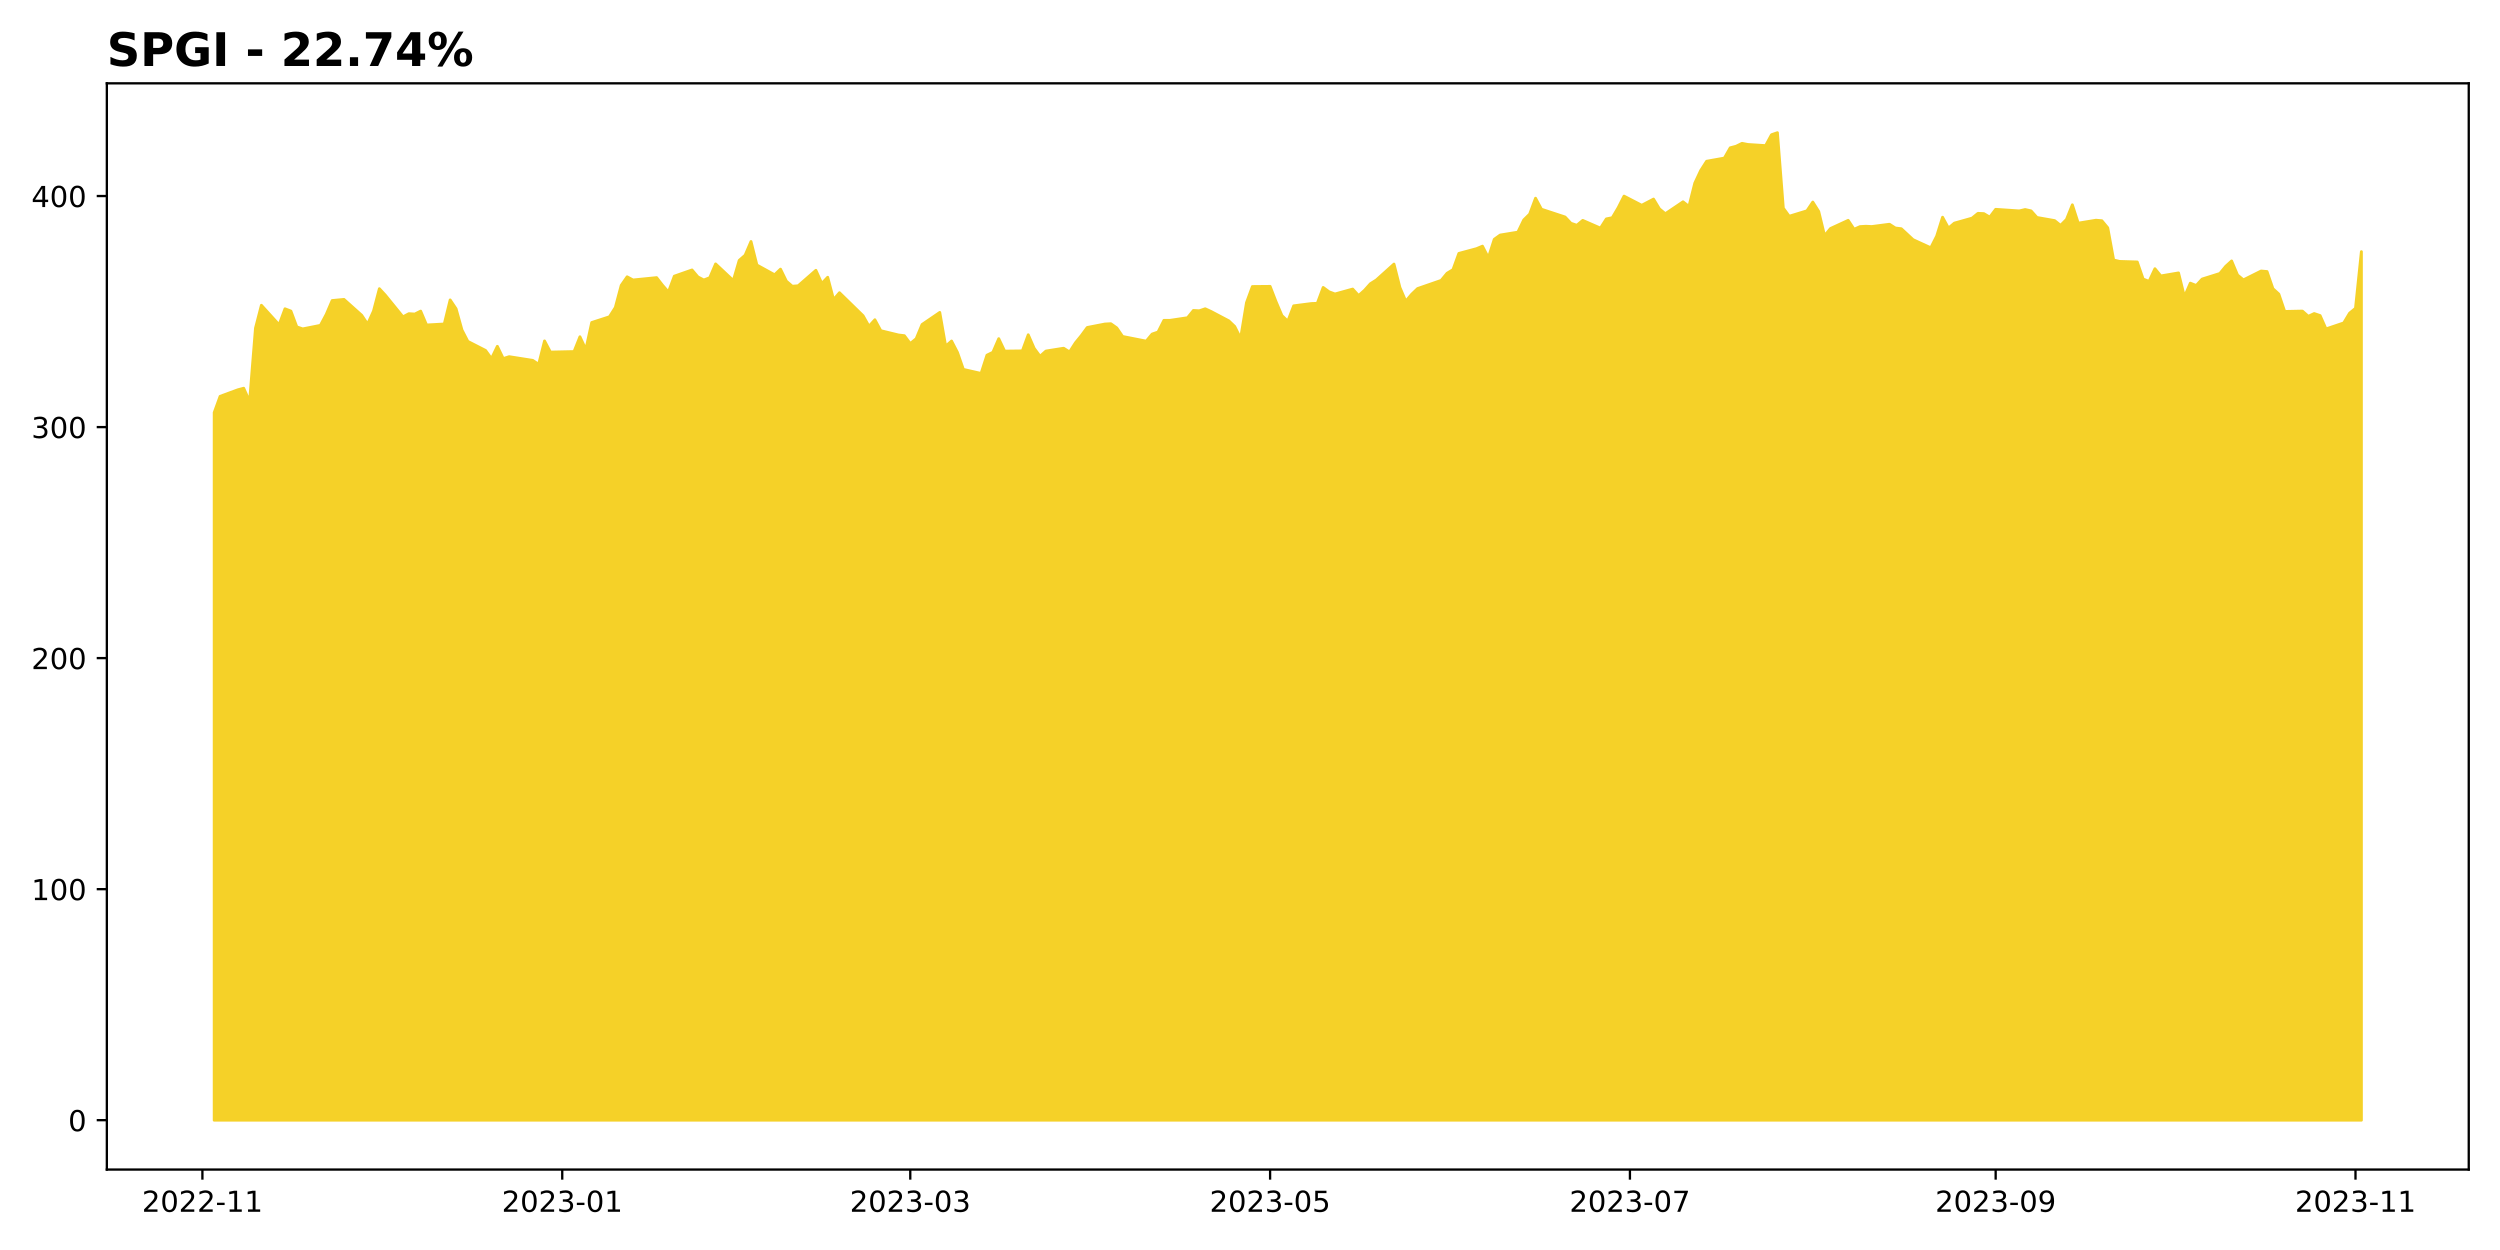
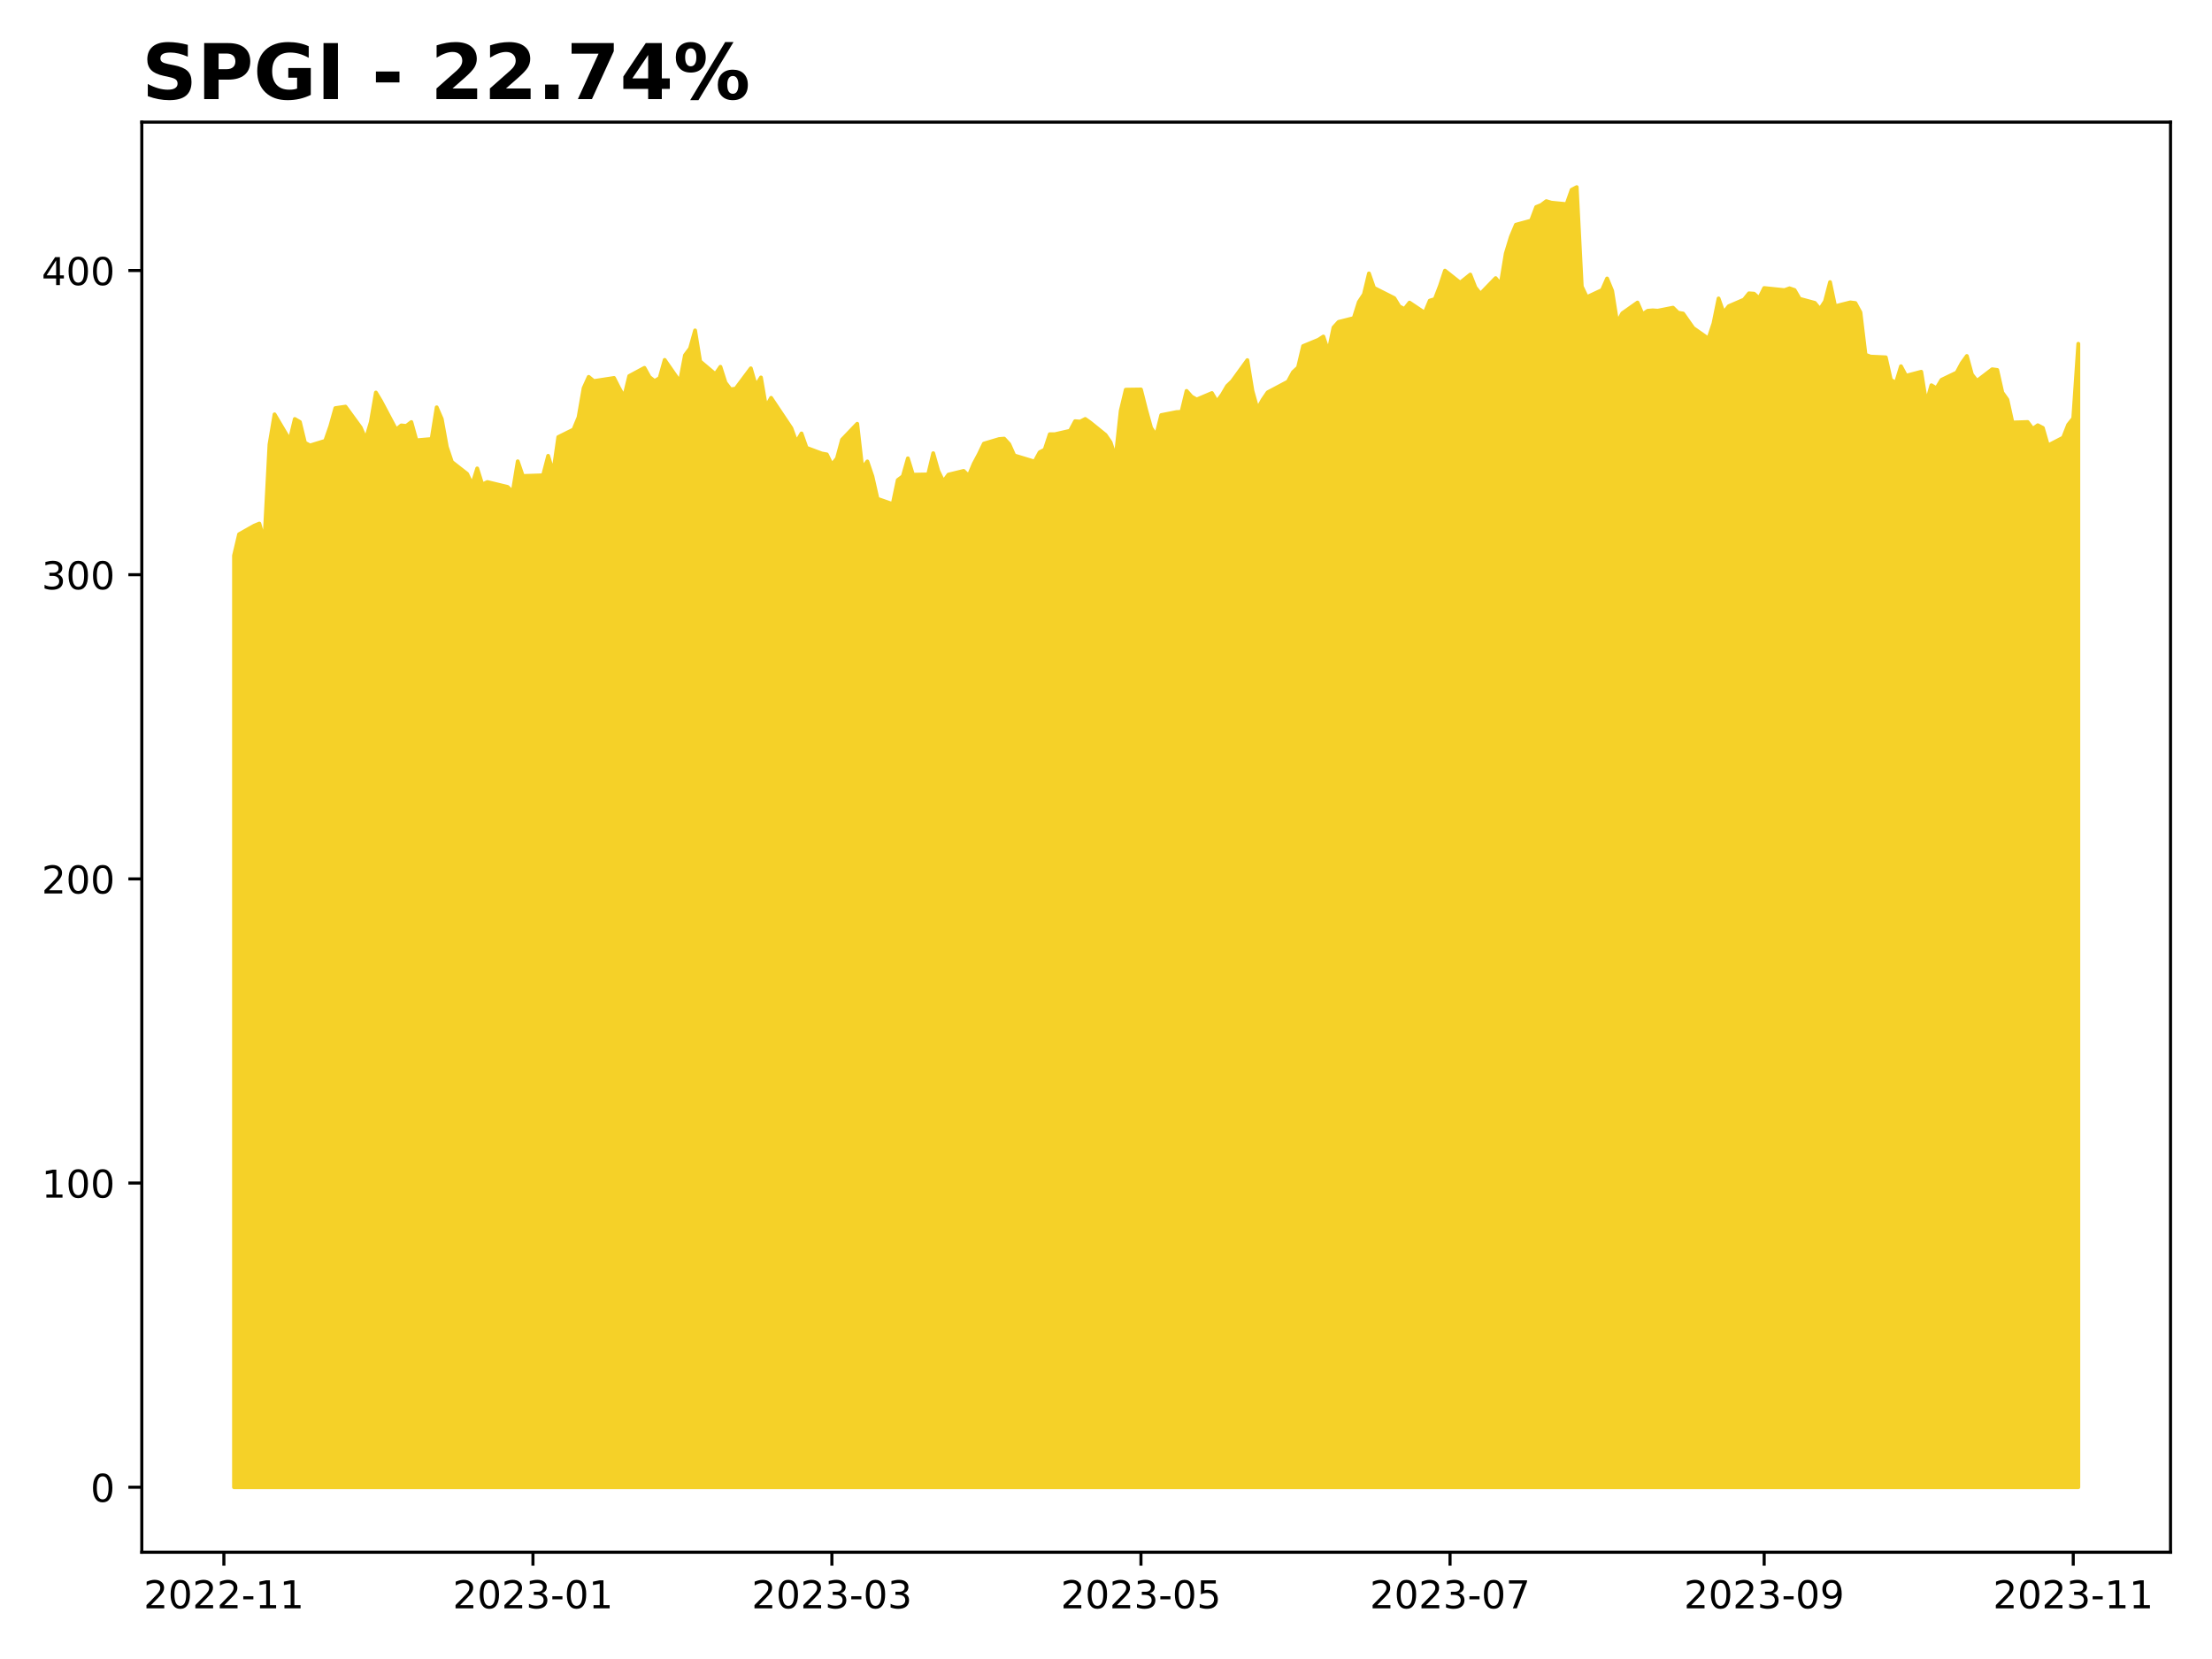
- <svg xmlns="http://www.w3.org/2000/svg" xmlns:xlink="http://www.w3.org/1999/xlink" height="432pt" version="1.1" viewBox="0 0 864 432" width="864pt">
+ <svg xmlns="http://www.w3.org/2000/svg" xmlns:xlink="http://www.w3.org/1999/xlink" height="432pt" version="1.1" viewBox="0 0 576 432" width="576pt">
  <defs>
    <style type="text/css">
*{stroke-linecap:butt;stroke-linejoin:round;}
  </style>
  </defs>
  <g id="figure_1">
    <g id="patch_1">
-       <path d="M 0 432  L 864 432  L 864 0  L 0 0  z " style="fill:#ffffff;" />
+       <path d="M 0 432  L 576 432  L 576 0  L 0 0  z " style="fill:#ffffff;" />
    </g>
    <g id="axes_1">
      <g id="patch_2">
-         <path d="M 36.925 404.2  L 853.2 404.2  L 853.2 28.8  L 36.925 28.8  z " style="fill:#ffffff;" />
+         <path d="M 36.925 404.2  L 565.2 404.2  L 565.2 31.8  L 36.925 31.8  z " style="fill:#ffffff;" />
      </g>
      <g id="PolyCollection_1">
        <defs>
-           <path d="M 74.028 -44.864  L 74.028 -289.41  L 76.067 -295.024  L 82.183 -297.277  L 84.222 -297.822  L 86.26 -293.205  L 88.299 -318.593  L 90.338 -326.491  L 96.454 -319.747  L 98.492 -325.274  L 100.531 -324.491  L 102.569 -319.035  L 104.608 -318.324  L 110.724 -319.549  L 112.763 -323.368  L 114.801 -328.128  L 118.879 -328.516  L 124.995 -323.048  L 127.033 -319.981  L 129.072 -324.466  L 131.111 -332.217  L 133.149 -330.014  L 139.265 -322.493  L 141.304 -323.587  L 143.342 -323.452  L 145.381 -324.474  L 147.42 -319.672  L 153.536 -320.02  L 155.574 -328.342  L 157.613 -325.291  L 159.652 -317.952  L 161.69 -314.005  L 167.806 -310.882  L 169.845 -308.069  L 171.884 -312.301  L 173.922 -308.069  L 175.961 -308.727  L 184.115 -307.443  L 186.154 -306.08  L 188.193 -314.171  L 190.231 -310.312  L 198.386 -310.494  L 200.425 -315.606  L 202.463 -311.215  L 204.502 -320.535  L 210.618 -322.517  L 212.657 -325.726  L 214.695 -333.382  L 216.734 -336.33  L 218.772 -335.229  L 226.927 -336.045  L 228.966 -333.422  L 231.004 -331.068  L 233.043 -336.552  L 239.159 -338.7  L 241.198 -336.291  L 243.236 -335.229  L 245.275 -336.021  L 247.314 -340.784  L 253.43 -335.039  L 255.468 -342.013  L 257.507 -343.788  L 259.545 -348.527  L 261.584 -340.404  L 267.7 -337.036  L 269.739 -338.977  L 271.777 -334.809  L 273.816 -333.065  L 275.855 -333.232  L 281.971 -338.573  L 284.009 -334.024  L 286.048 -336.172  L 288.087 -328.445  L 290.125 -330.83  L 298.28 -322.873  L 300.318 -319.236  L 302.357 -321.484  L 304.396 -317.71  L 310.512 -316.224  L 312.55 -315.978  L 314.589 -313.26  L 316.628 -314.937  L 318.666 -319.848  L 324.782 -324.019  L 326.821 -312.362  L 328.86 -314.134  L 330.898 -310.201  L 332.937 -304.329  L 339.053 -302.939  L 341.091 -309.248  L 343.13 -310.241  L 345.169 -314.945  L 347.207 -310.646  L 353.323 -310.726  L 355.362 -316.296  L 357.401 -311.623  L 359.439 -308.866  L 361.478 -310.67  L 367.594 -311.647  L 369.632 -310.36  L 371.671 -313.538  L 373.71 -316.033  L 375.748 -318.815  L 381.864 -320.006  L 383.903 -320.118  L 385.942 -318.679  L 387.98 -315.708  L 396.135 -314.095  L 398.174 -316.542  L 400.212 -317.241  L 402.251 -321.278  L 404.29 -321.27  L 410.405 -322.184  L 412.444 -324.695  L 414.483 -324.583  L 416.521 -325.283  L 418.56 -324.337  L 424.676 -321.111  L 426.715 -319.164  L 428.753 -315.08  L 430.792 -327.404  L 432.831 -332.966  L 438.947 -333.022  L 440.985 -327.754  L 443.024 -322.946  L 445.062 -320.992  L 447.101 -326.3  L 453.217 -327.086  L 455.256 -327.158  L 457.294 -332.648  L 459.333 -331.147  L 461.372 -330.392  L 467.488 -332.092  L 469.526 -329.843  L 471.565 -331.663  L 473.604 -333.936  L 475.642 -335.223  L 481.758 -340.729  L 483.797 -332.656  L 485.835 -327.897  L 487.874 -330.302  L 489.913 -332.262  L 498.067 -335.09  L 500.106 -337.559  L 502.145 -338.802  L 504.183 -344.41  L 510.299 -346.059  L 512.338 -346.92  L 514.377 -342.945  L 516.415 -349.293  L 518.454 -350.759  L 524.57 -351.763  L 526.608 -355.985  L 528.647 -358  L 530.686 -363.489  L 532.724 -359.689  L 540.879 -357.005  L 542.918 -354.83  L 544.956 -354.137  L 546.995 -355.826  L 553.111 -353.157  L 555.15 -356.343  L 557.188 -356.75  L 559.227 -360.191  L 561.265 -364.214  L 567.381 -361.051  L 571.459 -363.186  L 573.497 -359.809  L 575.536 -358.128  L 581.652 -362.254  L 583.691 -360.653  L 585.729 -368.731  L 587.768 -373.088  L 589.807 -376.266  L 595.923 -377.358  L 597.961 -380.911  L 600 -381.452  L 602.038 -382.456  L 604.077 -382.058  L 610.193 -381.667  L 612.232 -385.435  L 614.27 -386.136  L 616.309 -360.064  L 618.348 -357.259  L 624.464 -359.132  L 626.502 -362.159  L 628.541 -358.924  L 630.58 -350.536  L 632.618 -353.022  L 638.734 -355.842  L 640.773 -352.759  L 642.811 -353.675  L 644.85 -353.794  L 646.889 -353.699  L 653.005 -354.495  L 655.043 -353.189  L 657.082 -352.95  L 659.121 -351.062  L 661.159 -349.166  L 667.275 -346.362  L 669.314 -350.393  L 671.353 -356.917  L 673.391 -353.165  L 675.43 -354.882  L 681.546 -356.606  L 683.584 -358.259  L 685.623 -358.163  L 687.662 -356.95  L 689.7 -359.648  L 697.855 -359.098  L 699.894 -359.577  L 701.932 -359.121  L 703.971 -356.83  L 710.087 -355.752  L 712.125 -354.099  L 714.164 -356.143  L 716.203 -361.205  L 718.241 -354.874  L 724.357 -355.88  L 726.396 -355.712  L 728.435 -353.261  L 730.473 -342.138  L 732.512 -341.643  L 738.628 -341.46  L 740.667 -335.559  L 742.705 -334.752  L 744.744 -339.12  L 746.783 -336.629  L 752.898 -337.675  L 754.937 -329.451  L 756.976 -334.13  L 759.014 -333.331  L 761.053 -335.551  L 767.169 -337.475  L 769.208 -339.958  L 771.246 -341.811  L 773.285 -336.956  L 775.324 -335.271  L 781.44 -338.33  L 783.478 -338.146  L 785.517 -332.229  L 787.556 -330.361  L 789.594 -324.349  L 795.71 -324.484  L 797.749 -322.68  L 799.787 -323.63  L 801.826 -322.935  L 803.865 -318.32  L 809.981 -320.388  L 812.019 -323.774  L 814.058 -325.442  L 816.097 -345.021  L 816.097 -44.864  L 816.097 -44.864  L 814.058 -44.864  L 812.019 -44.864  L 809.981 -44.864  L 803.865 -44.864  L 801.826 -44.864  L 799.787 -44.864  L 797.749 -44.864  L 795.71 -44.864  L 789.594 -44.864  L 787.556 -44.864  L 785.517 -44.864  L 783.478 -44.864  L 781.44 -44.864  L 775.324 -44.864  L 773.285 -44.864  L 771.246 -44.864  L 769.208 -44.864  L 767.169 -44.864  L 761.053 -44.864  L 759.014 -44.864  L 756.976 -44.864  L 754.937 -44.864  L 752.898 -44.864  L 746.783 -44.864  L 744.744 -44.864  L 742.705 -44.864  L 740.667 -44.864  L 738.628 -44.864  L 732.512 -44.864  L 730.473 -44.864  L 728.435 -44.864  L 726.396 -44.864  L 724.357 -44.864  L 718.241 -44.864  L 716.203 -44.864  L 714.164 -44.864  L 712.125 -44.864  L 710.087 -44.864  L 703.971 -44.864  L 701.932 -44.864  L 699.894 -44.864  L 697.855 -44.864  L 689.7 -44.864  L 687.662 -44.864  L 685.623 -44.864  L 683.584 -44.864  L 681.546 -44.864  L 675.43 -44.864  L 673.391 -44.864  L 671.353 -44.864  L 669.314 -44.864  L 667.275 -44.864  L 661.159 -44.864  L 659.121 -44.864  L 657.082 -44.864  L 655.043 -44.864  L 653.005 -44.864  L 646.889 -44.864  L 644.85 -44.864  L 642.811 -44.864  L 640.773 -44.864  L 638.734 -44.864  L 632.618 -44.864  L 630.58 -44.864  L 628.541 -44.864  L 626.502 -44.864  L 624.464 -44.864  L 618.348 -44.864  L 616.309 -44.864  L 614.27 -44.864  L 612.232 -44.864  L 610.193 -44.864  L 604.077 -44.864  L 602.038 -44.864  L 600 -44.864  L 597.961 -44.864  L 595.923 -44.864  L 589.807 -44.864  L 587.768 -44.864  L 585.729 -44.864  L 583.691 -44.864  L 581.652 -44.864  L 575.536 -44.864  L 573.497 -44.864  L 571.459 -44.864  L 567.381 -44.864  L 561.265 -44.864  L 559.227 -44.864  L 557.188 -44.864  L 555.15 -44.864  L 553.111 -44.864  L 546.995 -44.864  L 544.956 -44.864  L 542.918 -44.864  L 540.879 -44.864  L 532.724 -44.864  L 530.686 -44.864  L 528.647 -44.864  L 526.608 -44.864  L 524.57 -44.864  L 518.454 -44.864  L 516.415 -44.864  L 514.377 -44.864  L 512.338 -44.864  L 510.299 -44.864  L 504.183 -44.864  L 502.145 -44.864  L 500.106 -44.864  L 498.067 -44.864  L 489.913 -44.864  L 487.874 -44.864  L 485.835 -44.864  L 483.797 -44.864  L 481.758 -44.864  L 475.642 -44.864  L 473.604 -44.864  L 471.565 -44.864  L 469.526 -44.864  L 467.488 -44.864  L 461.372 -44.864  L 459.333 -44.864  L 457.294 -44.864  L 455.256 -44.864  L 453.217 -44.864  L 447.101 -44.864  L 445.062 -44.864  L 443.024 -44.864  L 440.985 -44.864  L 438.947 -44.864  L 432.831 -44.864  L 430.792 -44.864  L 428.753 -44.864  L 426.715 -44.864  L 424.676 -44.864  L 418.56 -44.864  L 416.521 -44.864  L 414.483 -44.864  L 412.444 -44.864  L 410.405 -44.864  L 404.29 -44.864  L 402.251 -44.864  L 400.212 -44.864  L 398.174 -44.864  L 396.135 -44.864  L 387.98 -44.864  L 385.942 -44.864  L 383.903 -44.864  L 381.864 -44.864  L 375.748 -44.864  L 373.71 -44.864  L 371.671 -44.864  L 369.632 -44.864  L 367.594 -44.864  L 361.478 -44.864  L 359.439 -44.864  L 357.401 -44.864  L 355.362 -44.864  L 353.323 -44.864  L 347.207 -44.864  L 345.169 -44.864  L 343.13 -44.864  L 341.091 -44.864  L 339.053 -44.864  L 332.937 -44.864  L 330.898 -44.864  L 328.86 -44.864  L 326.821 -44.864  L 324.782 -44.864  L 318.666 -44.864  L 316.628 -44.864  L 314.589 -44.864  L 312.55 -44.864  L 310.512 -44.864  L 304.396 -44.864  L 302.357 -44.864  L 300.318 -44.864  L 298.28 -44.864  L 290.125 -44.864  L 288.087 -44.864  L 286.048 -44.864  L 284.009 -44.864  L 281.971 -44.864  L 275.855 -44.864  L 273.816 -44.864  L 271.777 -44.864  L 269.739 -44.864  L 267.7 -44.864  L 261.584 -44.864  L 259.545 -44.864  L 257.507 -44.864  L 255.468 -44.864  L 253.43 -44.864  L 247.314 -44.864  L 245.275 -44.864  L 243.236 -44.864  L 241.198 -44.864  L 239.159 -44.864  L 233.043 -44.864  L 231.004 -44.864  L 228.966 -44.864  L 226.927 -44.864  L 218.772 -44.864  L 216.734 -44.864  L 214.695 -44.864  L 212.657 -44.864  L 210.618 -44.864  L 204.502 -44.864  L 202.463 -44.864  L 200.425 -44.864  L 198.386 -44.864  L 190.231 -44.864  L 188.193 -44.864  L 186.154 -44.864  L 184.115 -44.864  L 175.961 -44.864  L 173.922 -44.864  L 171.884 -44.864  L 169.845 -44.864  L 167.806 -44.864  L 161.69 -44.864  L 159.652 -44.864  L 157.613 -44.864  L 155.574 -44.864  L 153.536 -44.864  L 147.42 -44.864  L 145.381 -44.864  L 143.342 -44.864  L 141.304 -44.864  L 139.265 -44.864  L 133.149 -44.864  L 131.111 -44.864  L 129.072 -44.864  L 127.033 -44.864  L 124.995 -44.864  L 118.879 -44.864  L 114.801 -44.864  L 112.763 -44.864  L 110.724 -44.864  L 104.608 -44.864  L 102.569 -44.864  L 100.531 -44.864  L 98.492 -44.864  L 96.454 -44.864  L 90.338 -44.864  L 88.299 -44.864  L 86.26 -44.864  L 84.222 -44.864  L 82.183 -44.864  L 76.067 -44.864  L 74.028 -44.864  z " id="m4bf706261a" style="stroke:#f5d128;" />
+           <path d="M 60.938 -44.727  L 60.938 -287.319  L 62.257 -292.888  L 66.215 -295.123  L 67.534 -295.665  L 68.854 -291.084  L 70.173 -316.269  L 71.492 -324.104  L 75.451 -317.414  L 76.77 -322.896  L 78.089 -322.12  L 79.409 -316.708  L 80.728 -316.002  L 84.686 -317.218  L 86.005 -321.006  L 87.325 -325.728  L 89.964 -326.113  L 93.922 -320.688  L 95.241 -317.646  L 96.56 -322.096  L 97.88 -329.784  L 99.199 -327.599  L 103.157 -320.138  L 104.477 -321.223  L 105.796 -321.089  L 107.115 -322.103  L 108.435 -317.339  L 112.393 -317.685  L 113.712 -325.94  L 115.032 -322.913  L 116.351 -315.633  L 117.67 -311.718  L 121.628 -308.62  L 122.948 -305.829  L 124.267 -310.028  L 125.587 -305.829  L 126.906 -306.482  L 132.183 -305.208  L 133.503 -303.856  L 134.822 -311.883  L 136.141 -308.054  L 141.419 -308.235  L 142.738 -313.306  L 144.058 -308.95  L 145.377 -318.196  L 149.335 -320.161  L 150.655 -323.346  L 151.974 -330.94  L 153.293 -333.865  L 154.613 -332.772  L 159.89 -333.582  L 161.209 -330.979  L 162.529 -328.644  L 163.848 -334.085  L 167.806 -336.216  L 169.126 -333.825  L 170.445 -332.772  L 171.764 -333.558  L 173.084 -338.283  L 177.042 -332.583  L 178.361 -339.502  L 179.681 -341.263  L 181 -345.964  L 182.319 -337.906  L 186.277 -334.565  L 187.597 -336.491  L 188.916 -332.355  L 190.236 -330.626  L 191.555 -330.791  L 195.513 -336.09  L 196.832 -331.577  L 198.152 -333.708  L 199.471 -326.042  L 200.791 -328.409  L 206.068 -320.515  L 207.387 -316.907  L 208.707 -319.137  L 210.026 -315.393  L 213.984 -313.919  L 215.304 -313.675  L 216.623 -310.979  L 217.942 -312.642  L 219.262 -317.514  L 223.22 -321.652  L 224.539 -310.088  L 225.859 -311.846  L 227.178 -307.944  L 228.497 -302.119  L 232.455 -300.74  L 233.775 -306.999  L 235.094 -307.984  L 236.413 -312.65  L 237.733 -308.386  L 241.691 -308.465  L 243.01 -313.99  L 244.33 -309.355  L 245.649 -306.62  L 246.968 -308.409  L 250.927 -309.379  L 252.246 -308.102  L 253.565 -311.255  L 254.885 -313.73  L 256.204 -316.489  L 260.162 -317.671  L 261.481 -317.782  L 262.801 -316.355  L 264.12 -313.407  L 269.398 -311.807  L 270.717 -314.235  L 272.036 -314.928  L 273.356 -318.932  L 274.675 -318.925  L 278.633 -319.831  L 279.953 -322.322  L 281.272 -322.212  L 282.591 -322.905  L 283.911 -321.967  L 287.869 -318.767  L 289.188 -316.836  L 290.508 -312.784  L 291.827 -325.01  L 293.146 -330.527  L 297.104 -330.583  L 298.424 -325.357  L 299.743 -320.588  L 301.062 -318.649  L 302.382 -323.914  L 306.34 -324.694  L 307.659 -324.765  L 308.979 -330.212  L 310.298 -328.722  L 311.617 -327.974  L 315.576 -329.66  L 316.895 -327.43  L 318.214 -329.235  L 319.534 -331.489  L 320.853 -332.766  L 324.811 -338.229  L 326.13 -330.22  L 327.45 -325.499  L 328.769 -327.885  L 330.089 -329.829  L 335.366 -332.634  L 336.685 -335.084  L 338.005 -336.317  L 339.324 -341.88  L 343.282 -343.516  L 344.602 -344.369  L 345.921 -340.426  L 347.24 -346.724  L 348.56 -348.178  L 352.518 -349.174  L 353.837 -353.362  L 355.157 -355.362  L 356.476 -360.806  L 357.795 -357.037  L 363.073 -354.374  L 364.392 -352.216  L 365.712 -351.529  L 367.031 -353.204  L 370.989 -350.557  L 372.308 -353.718  L 373.628 -354.121  L 374.947 -357.535  L 376.266 -361.525  L 380.225 -358.388  L 382.863 -360.506  L 384.183 -357.155  L 385.502 -355.488  L 389.46 -359.581  L 390.78 -357.993  L 392.099 -366.006  L 393.418 -370.329  L 394.738 -373.482  L 398.696 -374.564  L 400.015 -378.089  L 401.334 -378.626  L 402.654 -379.622  L 403.973 -379.227  L 407.931 -378.839  L 409.251 -382.577  L 410.57 -383.273  L 411.889 -357.408  L 413.209 -354.627  L 417.167 -356.484  L 418.486 -359.487  L 419.806 -356.278  L 421.125 -347.957  L 422.444 -350.423  L 426.402 -353.22  L 427.722 -350.162  L 429.041 -351.071  L 430.361 -351.189  L 431.68 -351.094  L 435.638 -351.884  L 436.957 -350.588  L 438.277 -350.351  L 439.596 -348.479  L 440.916 -346.598  L 444.874 -343.816  L 446.193 -347.815  L 447.512 -354.287  L 448.832 -350.565  L 450.151 -352.268  L 454.109 -353.979  L 455.429 -355.618  L 456.748 -355.523  L 458.067 -354.319  L 459.387 -356.996  L 464.664 -356.45  L 465.984 -356.925  L 467.303 -356.474  L 468.622 -354.2  L 472.58 -353.131  L 473.9 -351.492  L 475.219 -353.519  L 476.538 -358.541  L 477.858 -352.26  L 481.816 -353.258  L 483.135 -353.092  L 484.455 -350.66  L 485.774 -339.626  L 487.093 -339.135  L 491.052 -338.953  L 492.371 -333.099  L 493.69 -332.299  L 495.01 -336.632  L 496.329 -334.161  L 500.287 -335.198  L 501.606 -327.04  L 502.926 -331.682  L 504.245 -330.89  L 505.565 -333.092  L 509.523 -335  L 510.842 -337.464  L 512.161 -339.301  L 513.481 -334.486  L 514.8 -332.814  L 518.758 -335.848  L 520.078 -335.666  L 521.397 -329.796  L 522.716 -327.943  L 524.036 -321.979  L 527.994 -322.113  L 529.313 -320.323  L 530.633 -321.266  L 531.952 -320.577  L 533.271 -315.998  L 537.229 -318.05  L 538.549 -321.408  L 539.868 -323.064  L 541.188 -342.486  L 541.188 -44.727  L 541.188 -44.727  L 539.868 -44.727  L 538.549 -44.727  L 537.229 -44.727  L 533.271 -44.727  L 531.952 -44.727  L 530.633 -44.727  L 529.313 -44.727  L 527.994 -44.727  L 524.036 -44.727  L 522.716 -44.727  L 521.397 -44.727  L 520.078 -44.727  L 518.758 -44.727  L 514.8 -44.727  L 513.481 -44.727  L 512.161 -44.727  L 510.842 -44.727  L 509.523 -44.727  L 505.565 -44.727  L 504.245 -44.727  L 502.926 -44.727  L 501.606 -44.727  L 500.287 -44.727  L 496.329 -44.727  L 495.01 -44.727  L 493.69 -44.727  L 492.371 -44.727  L 491.052 -44.727  L 487.093 -44.727  L 485.774 -44.727  L 484.455 -44.727  L 483.135 -44.727  L 481.816 -44.727  L 477.858 -44.727  L 476.538 -44.727  L 475.219 -44.727  L 473.9 -44.727  L 472.58 -44.727  L 468.622 -44.727  L 467.303 -44.727  L 465.984 -44.727  L 464.664 -44.727  L 459.387 -44.727  L 458.067 -44.727  L 456.748 -44.727  L 455.429 -44.727  L 454.109 -44.727  L 450.151 -44.727  L 448.832 -44.727  L 447.512 -44.727  L 446.193 -44.727  L 444.874 -44.727  L 440.916 -44.727  L 439.596 -44.727  L 438.277 -44.727  L 436.957 -44.727  L 435.638 -44.727  L 431.68 -44.727  L 430.361 -44.727  L 429.041 -44.727  L 427.722 -44.727  L 426.402 -44.727  L 422.444 -44.727  L 421.125 -44.727  L 419.806 -44.727  L 418.486 -44.727  L 417.167 -44.727  L 413.209 -44.727  L 411.889 -44.727  L 410.57 -44.727  L 409.251 -44.727  L 407.931 -44.727  L 403.973 -44.727  L 402.654 -44.727  L 401.334 -44.727  L 400.015 -44.727  L 398.696 -44.727  L 394.738 -44.727  L 393.418 -44.727  L 392.099 -44.727  L 390.78 -44.727  L 389.46 -44.727  L 385.502 -44.727  L 384.183 -44.727  L 382.863 -44.727  L 380.225 -44.727  L 376.266 -44.727  L 374.947 -44.727  L 373.628 -44.727  L 372.308 -44.727  L 370.989 -44.727  L 367.031 -44.727  L 365.712 -44.727  L 364.392 -44.727  L 363.073 -44.727  L 357.795 -44.727  L 356.476 -44.727  L 355.157 -44.727  L 353.837 -44.727  L 352.518 -44.727  L 348.56 -44.727  L 347.24 -44.727  L 345.921 -44.727  L 344.602 -44.727  L 343.282 -44.727  L 339.324 -44.727  L 338.005 -44.727  L 336.685 -44.727  L 335.366 -44.727  L 330.089 -44.727  L 328.769 -44.727  L 327.45 -44.727  L 326.13 -44.727  L 324.811 -44.727  L 320.853 -44.727  L 319.534 -44.727  L 318.214 -44.727  L 316.895 -44.727  L 315.576 -44.727  L 311.617 -44.727  L 310.298 -44.727  L 308.979 -44.727  L 307.659 -44.727  L 306.34 -44.727  L 302.382 -44.727  L 301.062 -44.727  L 299.743 -44.727  L 298.424 -44.727  L 297.104 -44.727  L 293.146 -44.727  L 291.827 -44.727  L 290.508 -44.727  L 289.188 -44.727  L 287.869 -44.727  L 283.911 -44.727  L 282.591 -44.727  L 281.272 -44.727  L 279.953 -44.727  L 278.633 -44.727  L 274.675 -44.727  L 273.356 -44.727  L 272.036 -44.727  L 270.717 -44.727  L 269.398 -44.727  L 264.12 -44.727  L 262.801 -44.727  L 261.481 -44.727  L 260.162 -44.727  L 256.204 -44.727  L 254.885 -44.727  L 253.565 -44.727  L 252.246 -44.727  L 250.927 -44.727  L 246.968 -44.727  L 245.649 -44.727  L 244.33 -44.727  L 243.01 -44.727  L 241.691 -44.727  L 237.733 -44.727  L 236.413 -44.727  L 235.094 -44.727  L 233.775 -44.727  L 232.455 -44.727  L 228.497 -44.727  L 227.178 -44.727  L 225.859 -44.727  L 224.539 -44.727  L 223.22 -44.727  L 219.262 -44.727  L 217.942 -44.727  L 216.623 -44.727  L 215.304 -44.727  L 213.984 -44.727  L 210.026 -44.727  L 208.707 -44.727  L 207.387 -44.727  L 206.068 -44.727  L 200.791 -44.727  L 199.471 -44.727  L 198.152 -44.727  L 196.832 -44.727  L 195.513 -44.727  L 191.555 -44.727  L 190.236 -44.727  L 188.916 -44.727  L 187.597 -44.727  L 186.277 -44.727  L 182.319 -44.727  L 181 -44.727  L 179.681 -44.727  L 178.361 -44.727  L 177.042 -44.727  L 173.084 -44.727  L 171.764 -44.727  L 170.445 -44.727  L 169.126 -44.727  L 167.806 -44.727  L 163.848 -44.727  L 162.529 -44.727  L 161.209 -44.727  L 159.89 -44.727  L 154.613 -44.727  L 153.293 -44.727  L 151.974 -44.727  L 150.655 -44.727  L 149.335 -44.727  L 145.377 -44.727  L 144.058 -44.727  L 142.738 -44.727  L 141.419 -44.727  L 136.141 -44.727  L 134.822 -44.727  L 133.503 -44.727  L 132.183 -44.727  L 126.906 -44.727  L 125.587 -44.727  L 124.267 -44.727  L 122.948 -44.727  L 121.628 -44.727  L 117.67 -44.727  L 116.351 -44.727  L 115.032 -44.727  L 113.712 -44.727  L 112.393 -44.727  L 108.435 -44.727  L 107.115 -44.727  L 105.796 -44.727  L 104.477 -44.727  L 103.157 -44.727  L 99.199 -44.727  L 97.88 -44.727  L 96.56 -44.727  L 95.241 -44.727  L 93.922 -44.727  L 89.964 -44.727  L 87.325 -44.727  L 86.005 -44.727  L 84.686 -44.727  L 80.728 -44.727  L 79.409 -44.727  L 78.089 -44.727  L 76.77 -44.727  L 75.451 -44.727  L 71.492 -44.727  L 70.173 -44.727  L 68.854 -44.727  L 67.534 -44.727  L 66.215 -44.727  L 62.257 -44.727  L 60.938 -44.727  z " id="m2846387ad8" style="stroke:#f5d128;" />
        </defs>
-         <g clip-path="url(#pa8c67f2ed0)">
-           <use style="fill:#f5d128;stroke:#f5d128;" x="0" xlink:href="#m4bf706261a" y="432" />
+         <g clip-path="url(#p1f9d48d057)">
+           <use style="fill:#f5d128;stroke:#f5d128;" x="0" xlink:href="#m2846387ad8" y="432" />
        </g>
      </g>
      <g id="matplotlib.axis_1">
        <g id="xtick_1">
          <g id="line2d_1">
            <defs>
-               <path d="M 0 0  L 0 3.5  " id="ma6e33e399c" style="stroke:#000000;stroke-width:0.8;" />
-             </defs>
-             <g>
-               <use style="stroke:#000000;stroke-width:0.8;" x="69.951" xlink:href="#ma6e33e399c" y="404.2" />
+               <path d="M 0 0  L 0 3.5  " id="m4d83d2c643" style="stroke:#000000;stroke-width:0.8;" />
+             </defs>
+             <g>
+               <use style="stroke:#000000;stroke-width:0.8;" x="58.299" xlink:href="#m4d83d2c643" y="404.2" />
            </g>
          </g>
          <g id="text_1">
            <defs>
              <path d="M 19.188 8.297  L 53.609 8.297  L 53.609 0  L 7.328 0  L 7.328 8.297  Q 12.938 14.109 22.625 23.891  Q 32.328 33.688 34.812 36.531  Q 39.547 41.844 41.422 45.531  Q 43.312 49.219 43.312 52.781  Q 43.312 58.594 39.234 62.25  Q 35.156 65.922 28.609 65.922  Q 23.969 65.922 18.812 64.312  Q 13.672 62.703 7.812 59.422  L 7.812 69.391  Q 13.766 71.781 18.938 73  Q 24.125 74.219 28.422 74.219  Q 39.75 74.219 46.484 68.547  Q 53.219 62.891 53.219 53.422  Q 53.219 48.922 51.531 44.891  Q 49.859 40.875 45.406 35.406  Q 44.188 33.984 37.641 27.219  Q 31.109 20.453 19.188 8.297  z " id="DejaVuSans-50" />
              <path d="M 31.781 66.406  Q 24.172 66.406 20.328 58.906  Q 16.5 51.422 16.5 36.375  Q 16.5 21.391 20.328 13.891  Q 24.172 6.391 31.781 6.391  Q 39.453 6.391 43.281 13.891  Q 47.125 21.391 47.125 36.375  Q 47.125 51.422 43.281 58.906  Q 39.453 66.406 31.781 66.406  z M 31.781 74.219  Q 44.047 74.219 50.516 64.516  Q 56.984 54.828 56.984 36.375  Q 56.984 17.969 50.516 8.266  Q 44.047 -1.422 31.781 -1.422  Q 19.531 -1.422 13.062 8.266  Q 6.594 17.969 6.594 36.375  Q 6.594 54.828 13.062 64.516  Q 19.531 74.219 31.781 74.219  z " id="DejaVuSans-48" />
              <path d="M 4.891 31.391  L 31.203 31.391  L 31.203 23.391  L 4.891 23.391  z " id="DejaVuSans-45" />
              <path d="M 12.406 8.297  L 28.516 8.297  L 28.516 63.922  L 10.984 60.406  L 10.984 69.391  L 28.422 72.906  L 38.281 72.906  L 38.281 8.297  L 54.391 8.297  L 54.391 0  L 12.406 0  z " id="DejaVuSans-49" />
            </defs>
-             <g transform="translate(49.05971 418.7984)scale(0.1 -0.1)">
+             <g transform="translate(37.40736 418.7984)scale(0.1 -0.1)">
              <use xlink:href="#DejaVuSans-50" />
              <use x="63.623" xlink:href="#DejaVuSans-48" />
              <use x="127.246" xlink:href="#DejaVuSans-50" />
              <use x="190.869" xlink:href="#DejaVuSans-50" />
              <use x="254.492" xlink:href="#DejaVuSans-45" />
              <use x="290.576" xlink:href="#DejaVuSans-49" />
              <use x="354.199" xlink:href="#DejaVuSans-49" />
            </g>
          </g>
        </g>
        <g id="xtick_2">
          <g id="line2d_2">
            <g>
-               <use style="stroke:#000000;stroke-width:0.8;" x="194.309" xlink:href="#ma6e33e399c" y="404.2" />
+               <use style="stroke:#000000;stroke-width:0.8;" x="138.78" xlink:href="#m4d83d2c643" y="404.2" />
            </g>
          </g>
          <g id="text_2">
            <defs>
              <path d="M 40.578 39.312  Q 47.656 37.797 51.625 33  Q 55.609 28.219 55.609 21.188  Q 55.609 10.406 48.188 4.484  Q 40.766 -1.422 27.094 -1.422  Q 22.516 -1.422 17.656 -0.516  Q 12.797 0.391 7.625 2.203  L 7.625 11.719  Q 11.719 9.328 16.594 8.109  Q 21.484 6.891 26.812 6.891  Q 36.078 6.891 40.938 10.547  Q 45.797 14.203 45.797 21.188  Q 45.797 27.641 41.281 31.266  Q 36.766 34.906 28.719 34.906  L 20.219 34.906  L 20.219 43.016  L 29.109 43.016  Q 36.375 43.016 40.234 45.922  Q 44.094 48.828 44.094 54.297  Q 44.094 59.906 40.109 62.906  Q 36.141 65.922 28.719 65.922  Q 24.656 65.922 20.016 65.031  Q 15.375 64.156 9.812 62.312  L 9.812 71.094  Q 15.438 72.656 20.344 73.438  Q 25.25 74.219 29.594 74.219  Q 40.828 74.219 47.359 69.109  Q 53.906 64.016 53.906 55.328  Q 53.906 49.266 50.438 45.094  Q 46.969 40.922 40.578 39.312  z " id="DejaVuSans-51" />
            </defs>
-             <g transform="translate(173.4173 418.7984)scale(0.1 -0.1)">
+             <g transform="translate(117.8888 418.7984)scale(0.1 -0.1)">
              <use xlink:href="#DejaVuSans-50" />
              <use x="63.623" xlink:href="#DejaVuSans-48" />
              <use x="127.246" xlink:href="#DejaVuSans-50" />
              <use x="190.869" xlink:href="#DejaVuSans-51" />
              <use x="254.492" xlink:href="#DejaVuSans-45" />
              <use x="290.576" xlink:href="#DejaVuSans-48" />
              <use x="354.199" xlink:href="#DejaVuSans-49" />
            </g>
          </g>
        </g>
        <g id="xtick_3">
          <g id="line2d_3">
            <g>
-               <use style="stroke:#000000;stroke-width:0.8;" x="314.589" xlink:href="#ma6e33e399c" y="404.2" />
+               <use style="stroke:#000000;stroke-width:0.8;" x="216.623" xlink:href="#m4d83d2c643" y="404.2" />
            </g>
          </g>
          <g id="text_3">
-             <g transform="translate(293.6976 418.7984)scale(0.1 -0.1)">
+             <g transform="translate(195.7315 418.7984)scale(0.1 -0.1)">
              <use xlink:href="#DejaVuSans-50" />
              <use x="63.623" xlink:href="#DejaVuSans-48" />
              <use x="127.246" xlink:href="#DejaVuSans-50" />
              <use x="190.869" xlink:href="#DejaVuSans-51" />
              <use x="254.492" xlink:href="#DejaVuSans-45" />
              <use x="290.576" xlink:href="#DejaVuSans-48" />
              <use x="354.199" xlink:href="#DejaVuSans-51" />
            </g>
          </g>
        </g>
        <g id="xtick_4">
          <g id="line2d_4">
            <g>
-               <use style="stroke:#000000;stroke-width:0.8;" x="438.947" xlink:href="#ma6e33e399c" y="404.2" />
+               <use style="stroke:#000000;stroke-width:0.8;" x="297.104" xlink:href="#m4d83d2c643" y="404.2" />
            </g>
          </g>
          <g id="text_4">
            <defs>
              <path d="M 10.797 72.906  L 49.516 72.906  L 49.516 64.594  L 19.828 64.594  L 19.828 46.734  Q 21.969 47.469 24.109 47.828  Q 26.266 48.188 28.422 48.188  Q 40.625 48.188 47.75 41.5  Q 54.891 34.812 54.891 23.391  Q 54.891 11.625 47.562 5.094  Q 40.234 -1.422 26.906 -1.422  Q 22.312 -1.422 17.547 -0.641  Q 12.797 0.141 7.719 1.703  L 7.719 11.625  Q 12.109 9.234 16.797 8.062  Q 21.484 6.891 26.703 6.891  Q 35.156 6.891 40.078 11.328  Q 45.016 15.766 45.016 23.391  Q 45.016 31 40.078 35.438  Q 35.156 39.891 26.703 39.891  Q 22.75 39.891 18.812 39.016  Q 14.891 38.141 10.797 36.281  z " id="DejaVuSans-53" />
            </defs>
-             <g transform="translate(418.0551 418.7984)scale(0.1 -0.1)">
+             <g transform="translate(276.213 418.7984)scale(0.1 -0.1)">
              <use xlink:href="#DejaVuSans-50" />
              <use x="63.623" xlink:href="#DejaVuSans-48" />
              <use x="127.246" xlink:href="#DejaVuSans-50" />
              <use x="190.869" xlink:href="#DejaVuSans-51" />
              <use x="254.492" xlink:href="#DejaVuSans-45" />
              <use x="290.576" xlink:href="#DejaVuSans-48" />
              <use x="354.199" xlink:href="#DejaVuSans-53" />
            </g>
          </g>
        </g>
        <g id="xtick_5">
          <g id="line2d_5">
            <g>
-               <use style="stroke:#000000;stroke-width:0.8;" x="563.304" xlink:href="#ma6e33e399c" y="404.2" />
+               <use style="stroke:#000000;stroke-width:0.8;" x="377.586" xlink:href="#m4d83d2c643" y="404.2" />
            </g>
          </g>
          <g id="text_5">
            <defs>
              <path d="M 8.203 72.906  L 55.078 72.906  L 55.078 68.703  L 28.609 0  L 18.312 0  L 43.219 64.594  L 8.203 64.594  z " id="DejaVuSans-55" />
            </defs>
-             <g transform="translate(542.4127 418.7984)scale(0.1 -0.1)">
+             <g transform="translate(356.6944 418.7984)scale(0.1 -0.1)">
              <use xlink:href="#DejaVuSans-50" />
              <use x="63.623" xlink:href="#DejaVuSans-48" />
              <use x="127.246" xlink:href="#DejaVuSans-50" />
              <use x="190.869" xlink:href="#DejaVuSans-51" />
              <use x="254.492" xlink:href="#DejaVuSans-45" />
              <use x="290.576" xlink:href="#DejaVuSans-48" />
              <use x="354.199" xlink:href="#DejaVuSans-55" />
            </g>
          </g>
        </g>
        <g id="xtick_6">
          <g id="line2d_6">
            <g>
-               <use style="stroke:#000000;stroke-width:0.8;" x="689.7" xlink:href="#ma6e33e399c" y="404.2" />
+               <use style="stroke:#000000;stroke-width:0.8;" x="459.387" xlink:href="#m4d83d2c643" y="404.2" />
            </g>
          </g>
          <g id="text_6">
            <defs>
              <path d="M 10.984 1.516  L 10.984 10.5  Q 14.703 8.734 18.5 7.812  Q 22.312 6.891 25.984 6.891  Q 35.75 6.891 40.891 13.453  Q 46.047 20.016 46.781 33.406  Q 43.953 29.203 39.594 26.953  Q 35.25 24.703 29.984 24.703  Q 19.047 24.703 12.672 31.312  Q 6.297 37.938 6.297 49.422  Q 6.297 60.641 12.938 67.422  Q 19.578 74.219 30.609 74.219  Q 43.266 74.219 49.922 64.516  Q 56.594 54.828 56.594 36.375  Q 56.594 19.141 48.406 8.859  Q 40.234 -1.422 26.422 -1.422  Q 22.703 -1.422 18.891 -0.688  Q 15.094 0.047 10.984 1.516  z M 30.609 32.422  Q 37.25 32.422 41.125 36.953  Q 45.016 41.5 45.016 49.422  Q 45.016 57.281 41.125 61.844  Q 37.25 66.406 30.609 66.406  Q 23.969 66.406 20.094 61.844  Q 16.219 57.281 16.219 49.422  Q 16.219 41.5 20.094 36.953  Q 23.969 32.422 30.609 32.422  z " id="DejaVuSans-57" />
            </defs>
-             <g transform="translate(668.809 418.7984)scale(0.1 -0.1)">
+             <g transform="translate(438.4953 418.7984)scale(0.1 -0.1)">
              <use xlink:href="#DejaVuSans-50" />
              <use x="63.623" xlink:href="#DejaVuSans-48" />
              <use x="127.246" xlink:href="#DejaVuSans-50" />
              <use x="190.869" xlink:href="#DejaVuSans-51" />
              <use x="254.492" xlink:href="#DejaVuSans-45" />
              <use x="290.576" xlink:href="#DejaVuSans-48" />
              <use x="354.199" xlink:href="#DejaVuSans-57" />
            </g>
          </g>
        </g>
        <g id="xtick_7">
          <g id="line2d_7">
            <g>
-               <use style="stroke:#000000;stroke-width:0.8;" x="814.058" xlink:href="#ma6e33e399c" y="404.2" />
+               <use style="stroke:#000000;stroke-width:0.8;" x="539.868" xlink:href="#m4d83d2c643" y="404.2" />
            </g>
          </g>
          <g id="text_7">
-             <g transform="translate(793.1665 418.7984)scale(0.1 -0.1)">
+             <g transform="translate(518.9767 418.7984)scale(0.1 -0.1)">
              <use xlink:href="#DejaVuSans-50" />
              <use x="63.623" xlink:href="#DejaVuSans-48" />
              <use x="127.246" xlink:href="#DejaVuSans-50" />
              <use x="190.869" xlink:href="#DejaVuSans-51" />
              <use x="254.492" xlink:href="#DejaVuSans-45" />
              <use x="290.576" xlink:href="#DejaVuSans-49" />
              <use x="354.199" xlink:href="#DejaVuSans-49" />
            </g>
          </g>
        </g>
      </g>
      <g id="matplotlib.axis_2">
        <g id="ytick_1">
          <g id="line2d_8">
            <defs>
-               <path d="M 0 0  L -3.5 0  " id="m023c935059" style="stroke:#000000;stroke-width:0.8;" />
-             </defs>
-             <g>
-               <use style="stroke:#000000;stroke-width:0.8;" x="36.925" xlink:href="#m023c935059" y="387.136" />
+               <path d="M 0 0  L -3.5 0  " id="mad40be2506" style="stroke:#000000;stroke-width:0.8;" />
+             </defs>
+             <g>
+               <use style="stroke:#000000;stroke-width:0.8;" x="36.925" xlink:href="#mad40be2506" y="387.273" />
            </g>
          </g>
          <g id="text_8">
-             <g transform="translate(23.5625 390.9356)scale(0.1 -0.1)">
+             <g transform="translate(23.5625 391.0719)scale(0.1 -0.1)">
              <use xlink:href="#DejaVuSans-48" />
            </g>
          </g>
        </g>
        <g id="ytick_2">
          <g id="line2d_9">
            <g>
-               <use style="stroke:#000000;stroke-width:0.8;" x="36.925" xlink:href="#m023c935059" y="307.29" />
+               <use style="stroke:#000000;stroke-width:0.8;" x="36.925" xlink:href="#mad40be2506" y="308.065" />
            </g>
          </g>
          <g id="text_9">
-             <g transform="translate(10.8375 311.0896)scale(0.1 -0.1)">
+             <g transform="translate(10.8375 311.864)scale(0.1 -0.1)">
              <use xlink:href="#DejaVuSans-49" />
              <use x="63.623" xlink:href="#DejaVuSans-48" />
              <use x="127.246" xlink:href="#DejaVuSans-48" />
            </g>
          </g>
        </g>
        <g id="ytick_3">
          <g id="line2d_10">
            <g>
-               <use style="stroke:#000000;stroke-width:0.8;" x="36.925" xlink:href="#m023c935059" y="227.444" />
+               <use style="stroke:#000000;stroke-width:0.8;" x="36.925" xlink:href="#mad40be2506" y="228.857" />
            </g>
          </g>
          <g id="text_10">
-             <g transform="translate(10.8375 231.2436)scale(0.1 -0.1)">
+             <g transform="translate(10.8375 232.6561)scale(0.1 -0.1)">
              <use xlink:href="#DejaVuSans-50" />
              <use x="63.623" xlink:href="#DejaVuSans-48" />
              <use x="127.246" xlink:href="#DejaVuSans-48" />
            </g>
          </g>
        </g>
        <g id="ytick_4">
          <g id="line2d_11">
            <g>
-               <use style="stroke:#000000;stroke-width:0.8;" x="36.925" xlink:href="#m023c935059" y="147.598" />
+               <use style="stroke:#000000;stroke-width:0.8;" x="36.925" xlink:href="#mad40be2506" y="149.649" />
            </g>
          </g>
          <g id="text_11">
-             <g transform="translate(10.8375 151.3976)scale(0.1 -0.1)">
+             <g transform="translate(10.8375 153.4483)scale(0.1 -0.1)">
              <use xlink:href="#DejaVuSans-51" />
              <use x="63.623" xlink:href="#DejaVuSans-48" />
              <use x="127.246" xlink:href="#DejaVuSans-48" />
            </g>
          </g>
        </g>
        <g id="ytick_5">
          <g id="line2d_12">
            <g>
-               <use style="stroke:#000000;stroke-width:0.8;" x="36.925" xlink:href="#m023c935059" y="67.752" />
+               <use style="stroke:#000000;stroke-width:0.8;" x="36.925" xlink:href="#mad40be2506" y="70.441" />
            </g>
          </g>
          <g id="text_12">
            <defs>
              <path d="M 37.797 64.312  L 12.891 25.391  L 37.797 25.391  z M 35.203 72.906  L 47.609 72.906  L 47.609 25.391  L 58.016 25.391  L 58.016 17.188  L 47.609 17.188  L 47.609 0  L 37.797 0  L 37.797 17.188  L 4.891 17.188  L 4.891 26.703  z " id="DejaVuSans-52" />
            </defs>
-             <g transform="translate(10.8375 71.55164)scale(0.1 -0.1)">
+             <g transform="translate(10.8375 74.24035)scale(0.1 -0.1)">
              <use xlink:href="#DejaVuSans-52" />
              <use x="63.623" xlink:href="#DejaVuSans-48" />
              <use x="127.246" xlink:href="#DejaVuSans-48" />
            </g>
          </g>
        </g>
      </g>
      <g id="patch_3">
-         <path d="M 36.925 404.2  L 36.925 28.8  " style="fill:none;stroke:#000000;stroke-linecap:square;stroke-linejoin:miter;stroke-width:0.8;" />
+         <path d="M 36.925 404.2  L 36.925 31.8  " style="fill:none;stroke:#000000;stroke-linecap:square;stroke-linejoin:miter;stroke-width:0.8;" />
      </g>
      <g id="patch_4">
-         <path d="M 853.2 404.2  L 853.2 28.8  " style="fill:none;stroke:#000000;stroke-linecap:square;stroke-linejoin:miter;stroke-width:0.8;" />
+         <path d="M 565.2 404.2  L 565.2 31.8  " style="fill:none;stroke:#000000;stroke-linecap:square;stroke-linejoin:miter;stroke-width:0.8;" />
      </g>
      <g id="patch_5">
-         <path d="M 36.925 404.2  L 853.2 404.2  " style="fill:none;stroke:#000000;stroke-linecap:square;stroke-linejoin:miter;stroke-width:0.8;" />
+         <path d="M 36.925 404.2  L 565.2 404.2  " style="fill:none;stroke:#000000;stroke-linecap:square;stroke-linejoin:miter;stroke-width:0.8;" />
      </g>
      <g id="patch_6">
-         <path d="M 36.925 28.8  L 853.2 28.8  " style="fill:none;stroke:#000000;stroke-linecap:square;stroke-linejoin:miter;stroke-width:0.8;" />
+         <path d="M 36.925 31.8  L 565.2 31.8  " style="fill:none;stroke:#000000;stroke-linecap:square;stroke-linejoin:miter;stroke-width:0.8;" />
      </g>
      <g id="text_13">
        <defs>
          <path d="M 59.906 70.609  L 59.906 55.172  Q 53.906 57.859 48.188 59.219  Q 42.484 60.594 37.406 60.594  Q 30.672 60.594 27.438 58.734  Q 24.219 56.891 24.219 52.984  Q 24.219 50.047 26.391 48.406  Q 28.562 46.781 34.281 45.609  L 42.281 44  Q 54.438 41.547 59.562 36.562  Q 64.703 31.594 64.703 22.406  Q 64.703 10.359 57.547 4.469  Q 50.391 -1.422 35.688 -1.422  Q 28.766 -1.422 21.781 -0.094  Q 14.797 1.219 7.812 3.812  L 7.812 19.672  Q 14.797 15.969 21.312 14.078  Q 27.828 12.203 33.891 12.203  Q 40.047 12.203 43.312 14.25  Q 46.578 16.312 46.578 20.125  Q 46.578 23.531 44.359 25.391  Q 42.141 27.25 35.5 28.719  L 28.219 30.328  Q 17.281 32.672 12.219 37.797  Q 7.172 42.922 7.172 51.609  Q 7.172 62.5 14.203 68.359  Q 21.234 74.219 34.422 74.219  Q 40.438 74.219 46.781 73.312  Q 53.125 72.406 59.906 70.609  z " id="DejaVuSans-Bold-83" />
          <path d="M 9.188 72.906  L 40.375 72.906  Q 54.297 72.906 61.734 66.719  Q 69.188 60.547 69.188 49.125  Q 69.188 37.641 61.734 31.469  Q 54.297 25.297 40.375 25.297  L 27.984 25.297  L 27.984 0  L 9.188 0  z M 27.984 59.281  L 27.984 38.922  L 38.375 38.922  Q 43.844 38.922 46.828 41.578  Q 49.812 44.234 49.812 49.125  Q 49.812 54 46.828 56.641  Q 43.844 59.281 38.375 59.281  z " id="DejaVuSans-Bold-80" />
          <path d="M 74.703 5.422  Q 67.672 2 60.109 0.281  Q 52.547 -1.422 44.484 -1.422  Q 26.266 -1.422 15.625 8.766  Q 4.984 18.953 4.984 36.375  Q 4.984 54 15.812 64.109  Q 26.656 74.219 45.516 74.219  Q 52.781 74.219 59.438 72.844  Q 66.109 71.484 72.016 68.797  L 72.016 53.719  Q 65.922 57.172 59.891 58.875  Q 53.859 60.594 47.797 60.594  Q 36.578 60.594 30.5 54.312  Q 24.422 48.047 24.422 36.375  Q 24.422 24.812 30.281 18.5  Q 36.141 12.203 46.922 12.203  Q 49.859 12.203 52.375 12.562  Q 54.891 12.938 56.891 13.719  L 56.891 27.875  L 45.406 27.875  L 45.406 40.484  L 74.703 40.484  z " id="DejaVuSans-Bold-71" />
          <path d="M 9.188 72.906  L 27.984 72.906  L 27.984 0  L 9.188 0  z " id="DejaVuSans-Bold-73" />
          <path id="DejaVuSans-Bold-32" />
          <path d="M 5.422 35.891  L 36.078 35.891  L 36.078 21.688  L 5.422 21.688  z " id="DejaVuSans-Bold-45" />
          <path d="M 28.812 13.812  L 60.891 13.812  L 60.891 0  L 7.906 0  L 7.906 13.812  L 34.516 37.312  Q 38.094 40.531 39.797 43.609  Q 41.5 46.688 41.5 50  Q 41.5 55.125 38.062 58.25  Q 34.625 61.375 28.906 61.375  Q 24.516 61.375 19.281 59.5  Q 14.062 57.625 8.109 53.906  L 8.109 69.922  Q 14.453 72.016 20.656 73.109  Q 26.859 74.219 32.812 74.219  Q 45.906 74.219 53.156 68.453  Q 60.406 62.703 60.406 52.391  Q 60.406 46.438 57.328 41.281  Q 54.25 36.141 44.391 27.484  z " id="DejaVuSans-Bold-50" />
          <path d="M 10.203 18.891  L 27.781 18.891  L 27.781 0  L 10.203 0  z " id="DejaVuSans-Bold-46" />
          <path d="M 6.688 72.906  L 61.625 72.906  L 61.625 62.312  L 33.203 0  L 14.891 0  L 41.797 59.078  L 6.688 59.078  z " id="DejaVuSans-Bold-55" />
          <path d="M 36.812 57.422  L 16.219 26.906  L 36.812 26.906  z M 33.688 72.906  L 54.594 72.906  L 54.594 26.906  L 64.984 26.906  L 64.984 13.281  L 54.594 13.281  L 54.594 0  L 36.812 0  L 36.812 13.281  L 4.5 13.281  L 4.5 29.391  z " id="DejaVuSans-Bold-52" />
          <path d="M 77.484 30.078  Q 74.031 30.078 72.125 27.078  Q 70.219 24.078 70.219 18.5  Q 70.219 12.891 72.094 9.891  Q 73.969 6.891 77.484 6.891  Q 81 6.891 82.859 9.891  Q 84.719 12.891 84.719 18.5  Q 84.719 24.078 82.828 27.078  Q 80.953 30.078 77.484 30.078  z M 77.484 38.281  Q 86.578 38.281 91.797 33  Q 97.016 27.734 97.016 18.5  Q 97.016 9.281 91.797 3.922  Q 86.578 -1.422 77.484 -1.422  Q 68.406 -1.422 63.156 3.922  Q 57.906 9.281 57.906 18.5  Q 57.906 27.688 63.156 32.984  Q 68.406 38.281 77.484 38.281  z M 32.719 -1.422  L 21.922 -1.422  L 67.484 74.219  L 78.328 74.219  z M 22.703 74.219  Q 31.781 74.219 36.984 68.922  Q 42.188 63.625 42.188 54.391  Q 42.188 45.172 36.984 39.844  Q 31.781 34.516 22.703 34.516  Q 13.625 34.516 8.422 39.844  Q 3.219 45.172 3.219 54.391  Q 3.219 63.625 8.422 68.922  Q 13.625 74.219 22.703 74.219  z M 22.703 66.016  Q 19.188 66.016 17.281 62.984  Q 15.375 59.969 15.375 54.391  Q 15.375 48.781 17.281 45.719  Q 19.188 42.672 22.703 42.672  Q 26.219 42.672 28.094 45.719  Q 29.984 48.781 29.984 54.391  Q 29.984 59.969 28.078 62.984  Q 26.172 66.016 22.703 66.016  z " id="DejaVuSans-Bold-37" />
        </defs>
-         <g transform="translate(36.925 22.8)scale(0.16 -0.16)">
+         <g transform="translate(36.925 25.8)scale(0.2 -0.2)">
          <use xlink:href="#DejaVuSans-Bold-83" />
          <use x="72.021" xlink:href="#DejaVuSans-Bold-80" />
          <use x="145.312" xlink:href="#DejaVuSans-Bold-71" />
          <use x="227.393" xlink:href="#DejaVuSans-Bold-73" />
          <use x="264.6" xlink:href="#DejaVuSans-Bold-32" />
          <use x="299.414" xlink:href="#DejaVuSans-Bold-45" />
          <use x="340.918" xlink:href="#DejaVuSans-Bold-32" />
          <use x="375.732" xlink:href="#DejaVuSans-Bold-50" />
          <use x="445.312" xlink:href="#DejaVuSans-Bold-50" />
          <use x="514.893" xlink:href="#DejaVuSans-Bold-46" />
          <use x="552.881" xlink:href="#DejaVuSans-Bold-55" />
          <use x="622.461" xlink:href="#DejaVuSans-Bold-52" />
          <use x="692.041" xlink:href="#DejaVuSans-Bold-37" />
        </g>
      </g>
    </g>
  </g>
  <defs>
-     <clipPath id="pa8c67f2ed0">
-       <rect height="375.4" width="816.275" x="36.925" y="28.8" />
+     <clipPath id="p1f9d48d057">
+       <rect height="372.4" width="528.275" x="36.925" y="31.8" />
    </clipPath>
  </defs>
</svg>
